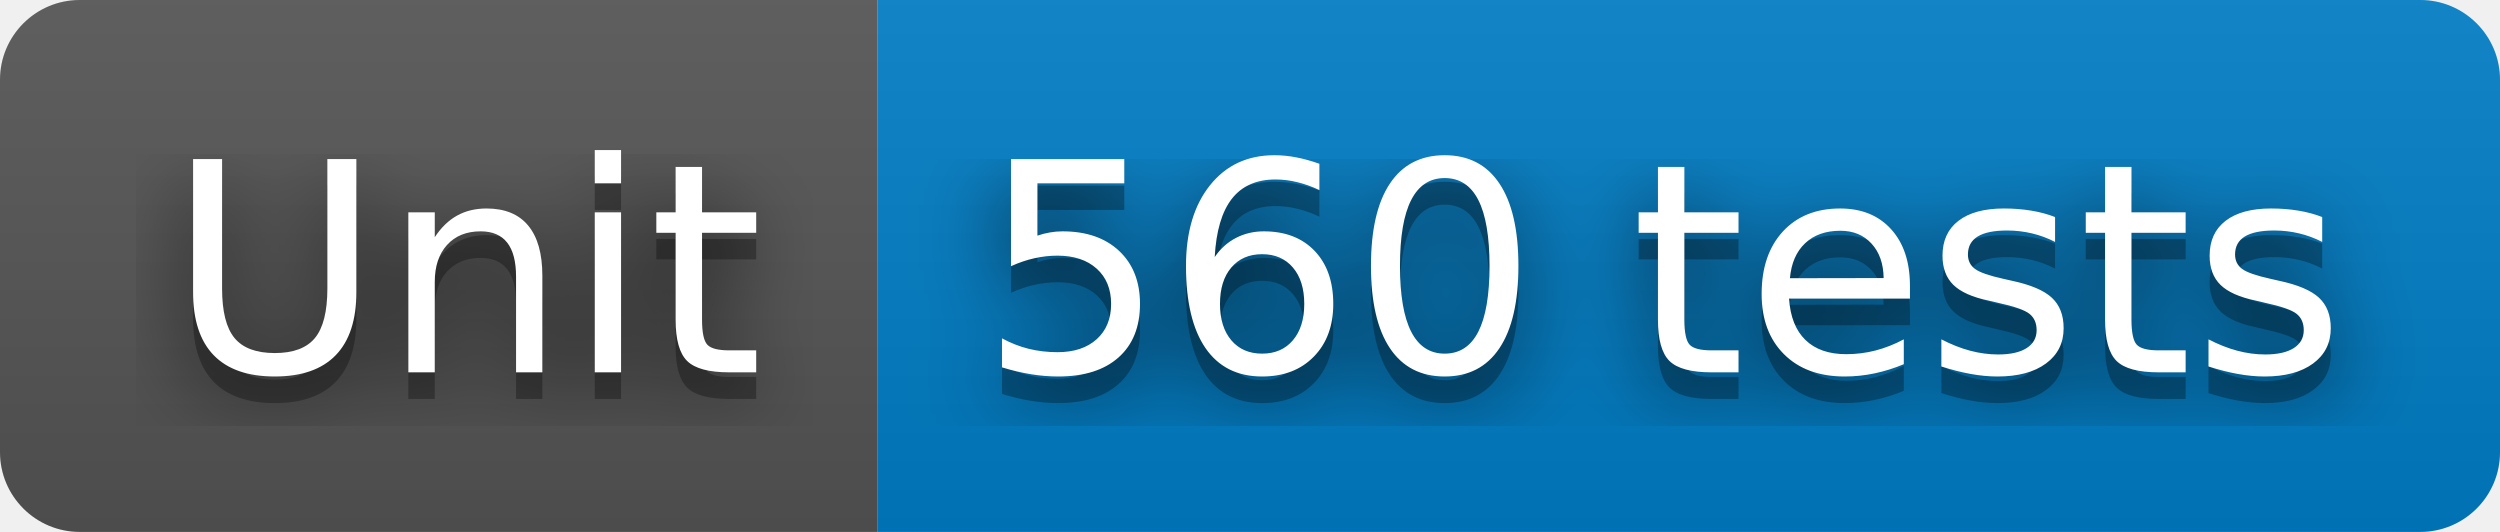
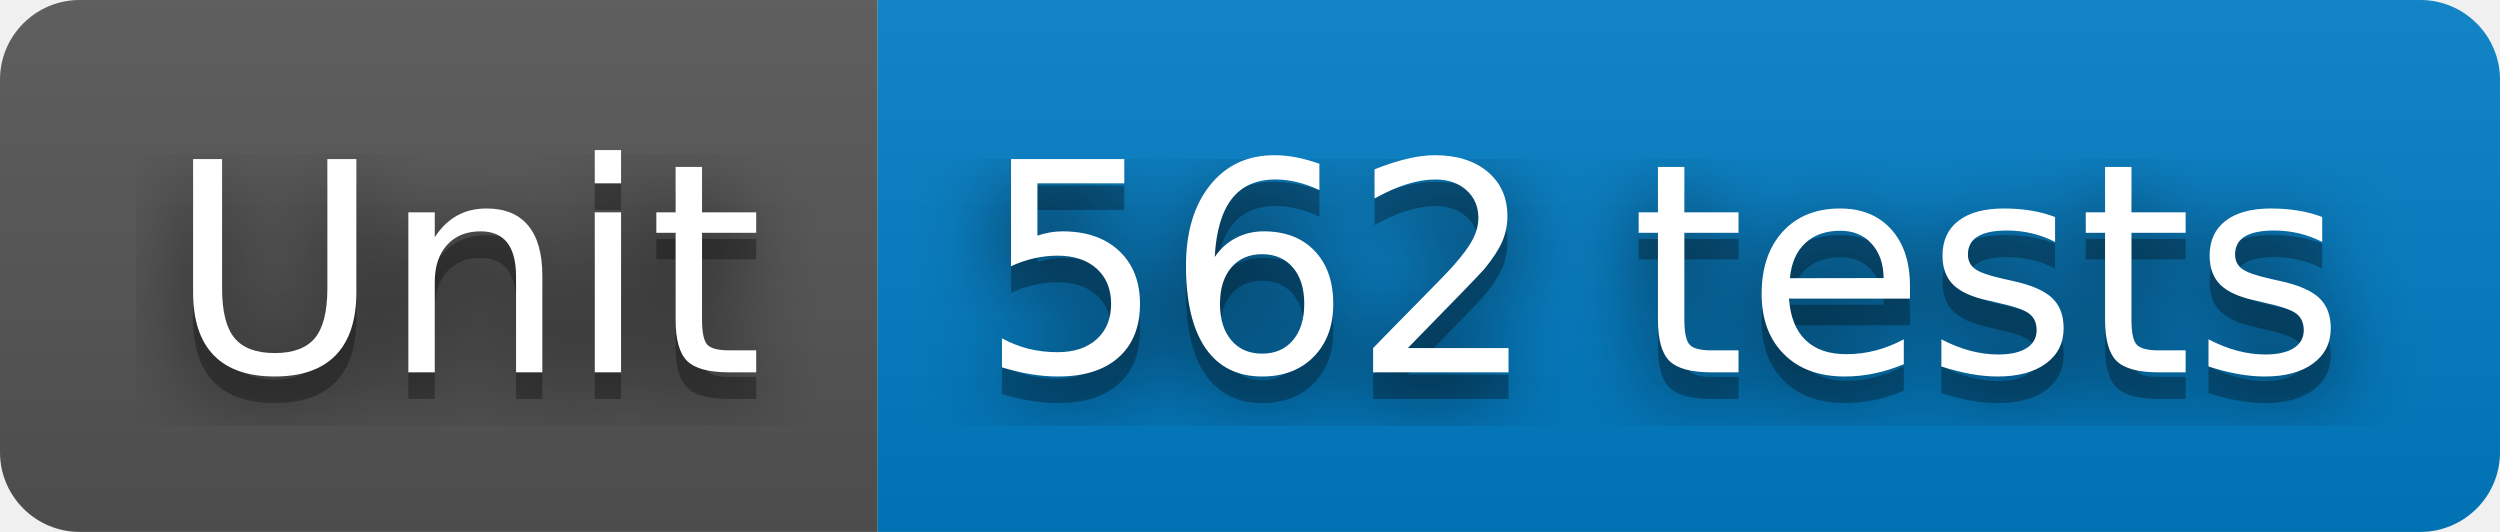
- <svg xmlns="http://www.w3.org/2000/svg" width="94" height="20" role="img" aria-label="Unit: 560 tests">
+ <svg xmlns="http://www.w3.org/2000/svg" width="94" height="20" role="img" aria-label="Unit: 562 tests">
  <filter id="blur">
    <feGaussianBlur stdDeviation="16" />
  </filter>
  <linearGradient id="s" x2="0" y2="100%">
    <stop offset="0" stop-color="#bbb" stop-opacity=".1" />
    <stop offset="1" stop-opacity=".1" />
  </linearGradient>
  <clipPath id="r">
    <rect width="94" height="20" rx="3" />
  </clipPath>
  <g clip-path="url(#r)">
    <rect width="33" height="20" fill="#555" />
    <rect x="33" width="61" height="20" fill="#007ec6" />
    <rect width="94" height="20" fill="url(#s)" />
  </g>
  <g fill="#fff" text-anchor="middle" font-family="Verdana,Geneva,DejaVu Sans,sans-serif" text-rendering="geometricPrecision" font-size="110">
    <g transform="scale(.1)">
      <g aria-hidden="true" fill="#010101">
        <text x="175" y="150" fill-opacity=".8" filter="url(#blur)" textLength="230">Unit</text>
        <text x="175" y="150" fill-opacity=".3" textLength="230">Unit</text>
      </g>
      <text x="175" y="140" textLength="230">Unit</text>
    </g>
    <g transform="scale(.1)">
      <g aria-hidden="true" fill="#010101">
-         <text x="625" y="150" fill-opacity=".8" filter="url(#blur)" textLength="510">560 tests</text>
-         <text x="625" y="150" fill-opacity=".3" textLength="510">560 tests</text>
+         <text x="625" y="150" fill-opacity=".8" filter="url(#blur)" textLength="510">562 tests</text>
+         <text x="625" y="150" fill-opacity=".3" textLength="510">562 tests</text>
      </g>
-       <text x="625" y="140" textLength="510">560 tests</text>
+       <text x="625" y="140" textLength="510">562 tests</text>
    </g>
  </g>
</svg>
